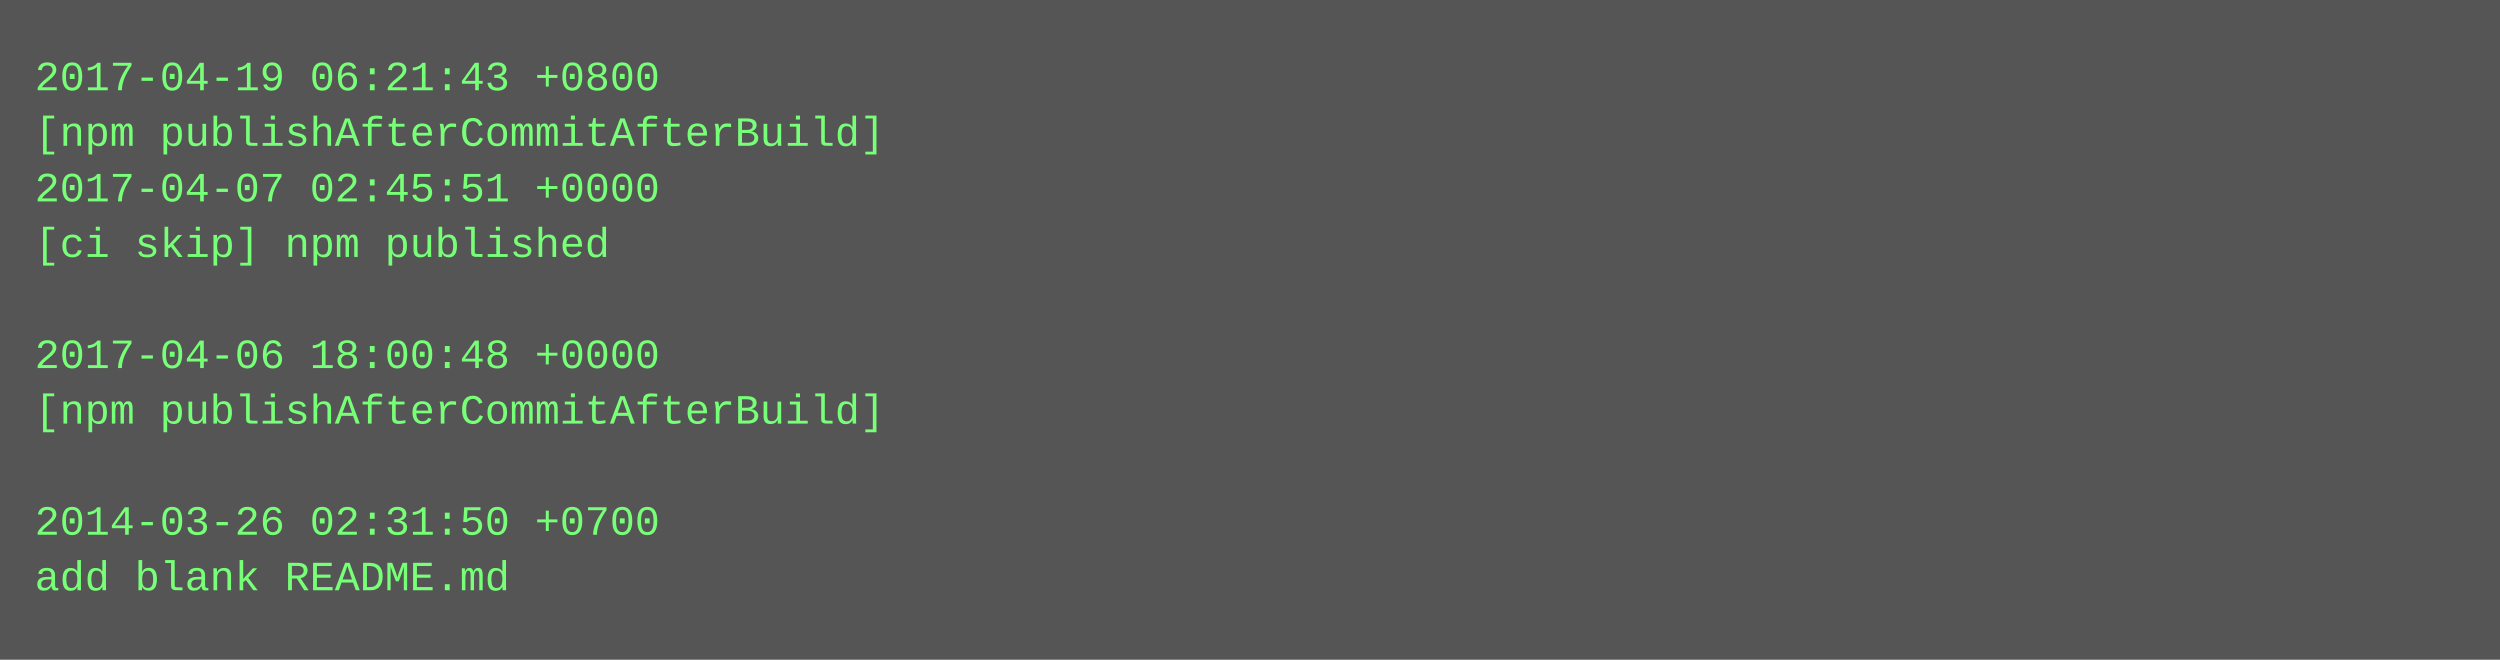
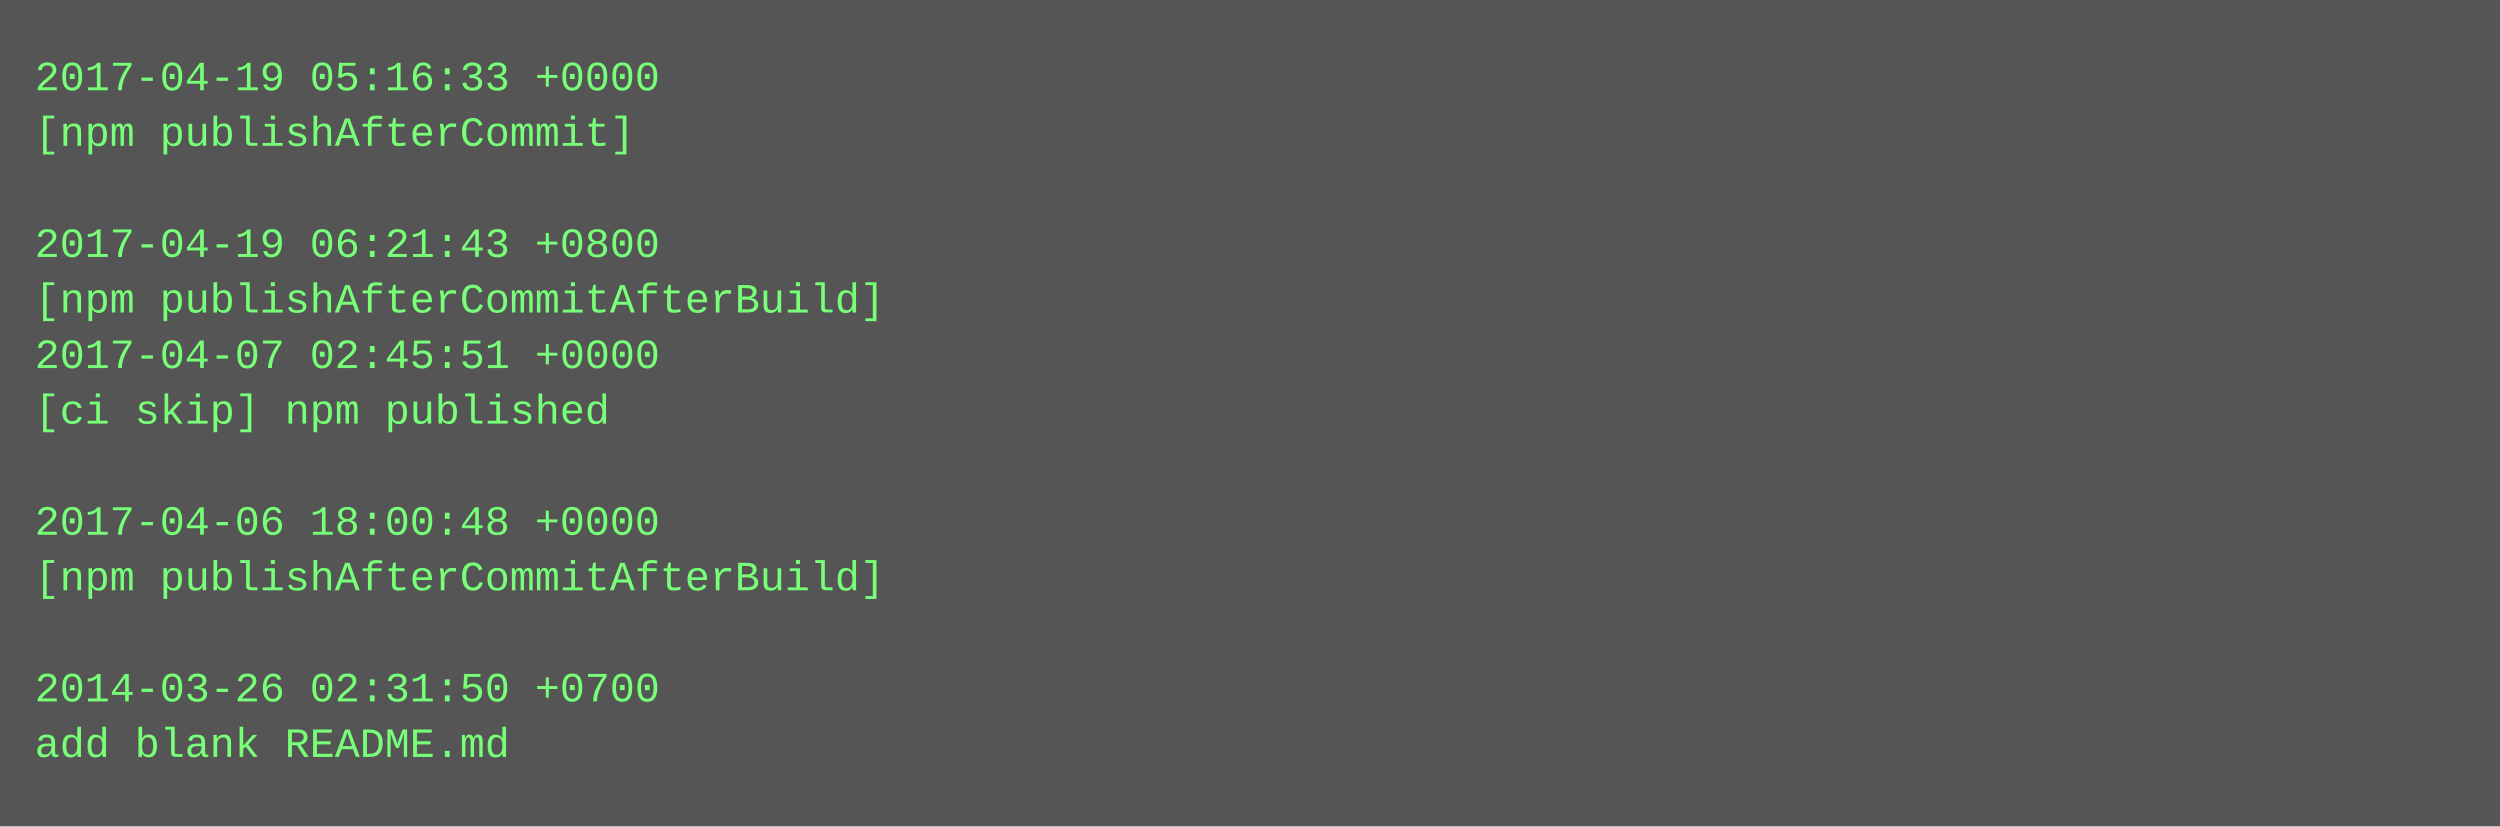
- <svg xmlns="http://www.w3.org/2000/svg" height="190" width="720">
-   <rect height="190" fill="#555" width="720" />
+ <svg xmlns="http://www.w3.org/2000/svg" height="238" width="720">
+   <rect height="238" fill="#555" width="720" />
  <text fill="#7f7" font-family="Courier New" font-size="12" xml:space="preserve">
-     <tspan x="10" y="26">2017-04-19 06:21:43 +0800</tspan>
-     <tspan x="10" y="42">[npm publishAfterCommitAfterBuild]</tspan>
-     <tspan x="10" y="58">2017-04-07 02:45:51 +0000</tspan>
-     <tspan x="10" y="74">[ci skip] npm published</tspan>
-     <tspan x="10" y="90" />
-     <tspan x="10" y="106">2017-04-06 18:00:48 +0000</tspan>
-     <tspan x="10" y="122">[npm publishAfterCommitAfterBuild]</tspan>
+     <tspan x="10" y="26">2017-04-19 05:16:33 +0000</tspan>
+     <tspan x="10" y="42">[npm publishAfterCommit]</tspan>
+     <tspan x="10" y="58" />
+     <tspan x="10" y="74">2017-04-19 06:21:43 +0800</tspan>
+     <tspan x="10" y="90">[npm publishAfterCommitAfterBuild]</tspan>
+     <tspan x="10" y="106">2017-04-07 02:45:51 +0000</tspan>
+     <tspan x="10" y="122">[ci skip] npm published</tspan>
    <tspan x="10" y="138" />
-     <tspan x="10" y="154">2014-03-26 02:31:50 +0700</tspan>
-     <tspan x="10" y="170">add blank README.md</tspan>
+     <tspan x="10" y="154">2017-04-06 18:00:48 +0000</tspan>
+     <tspan x="10" y="170">[npm publishAfterCommitAfterBuild]</tspan>
+     <tspan x="10" y="186" />
+     <tspan x="10" y="202">2014-03-26 02:31:50 +0700</tspan>
+     <tspan x="10" y="218">add blank README.md</tspan>
  </text>
</svg>
